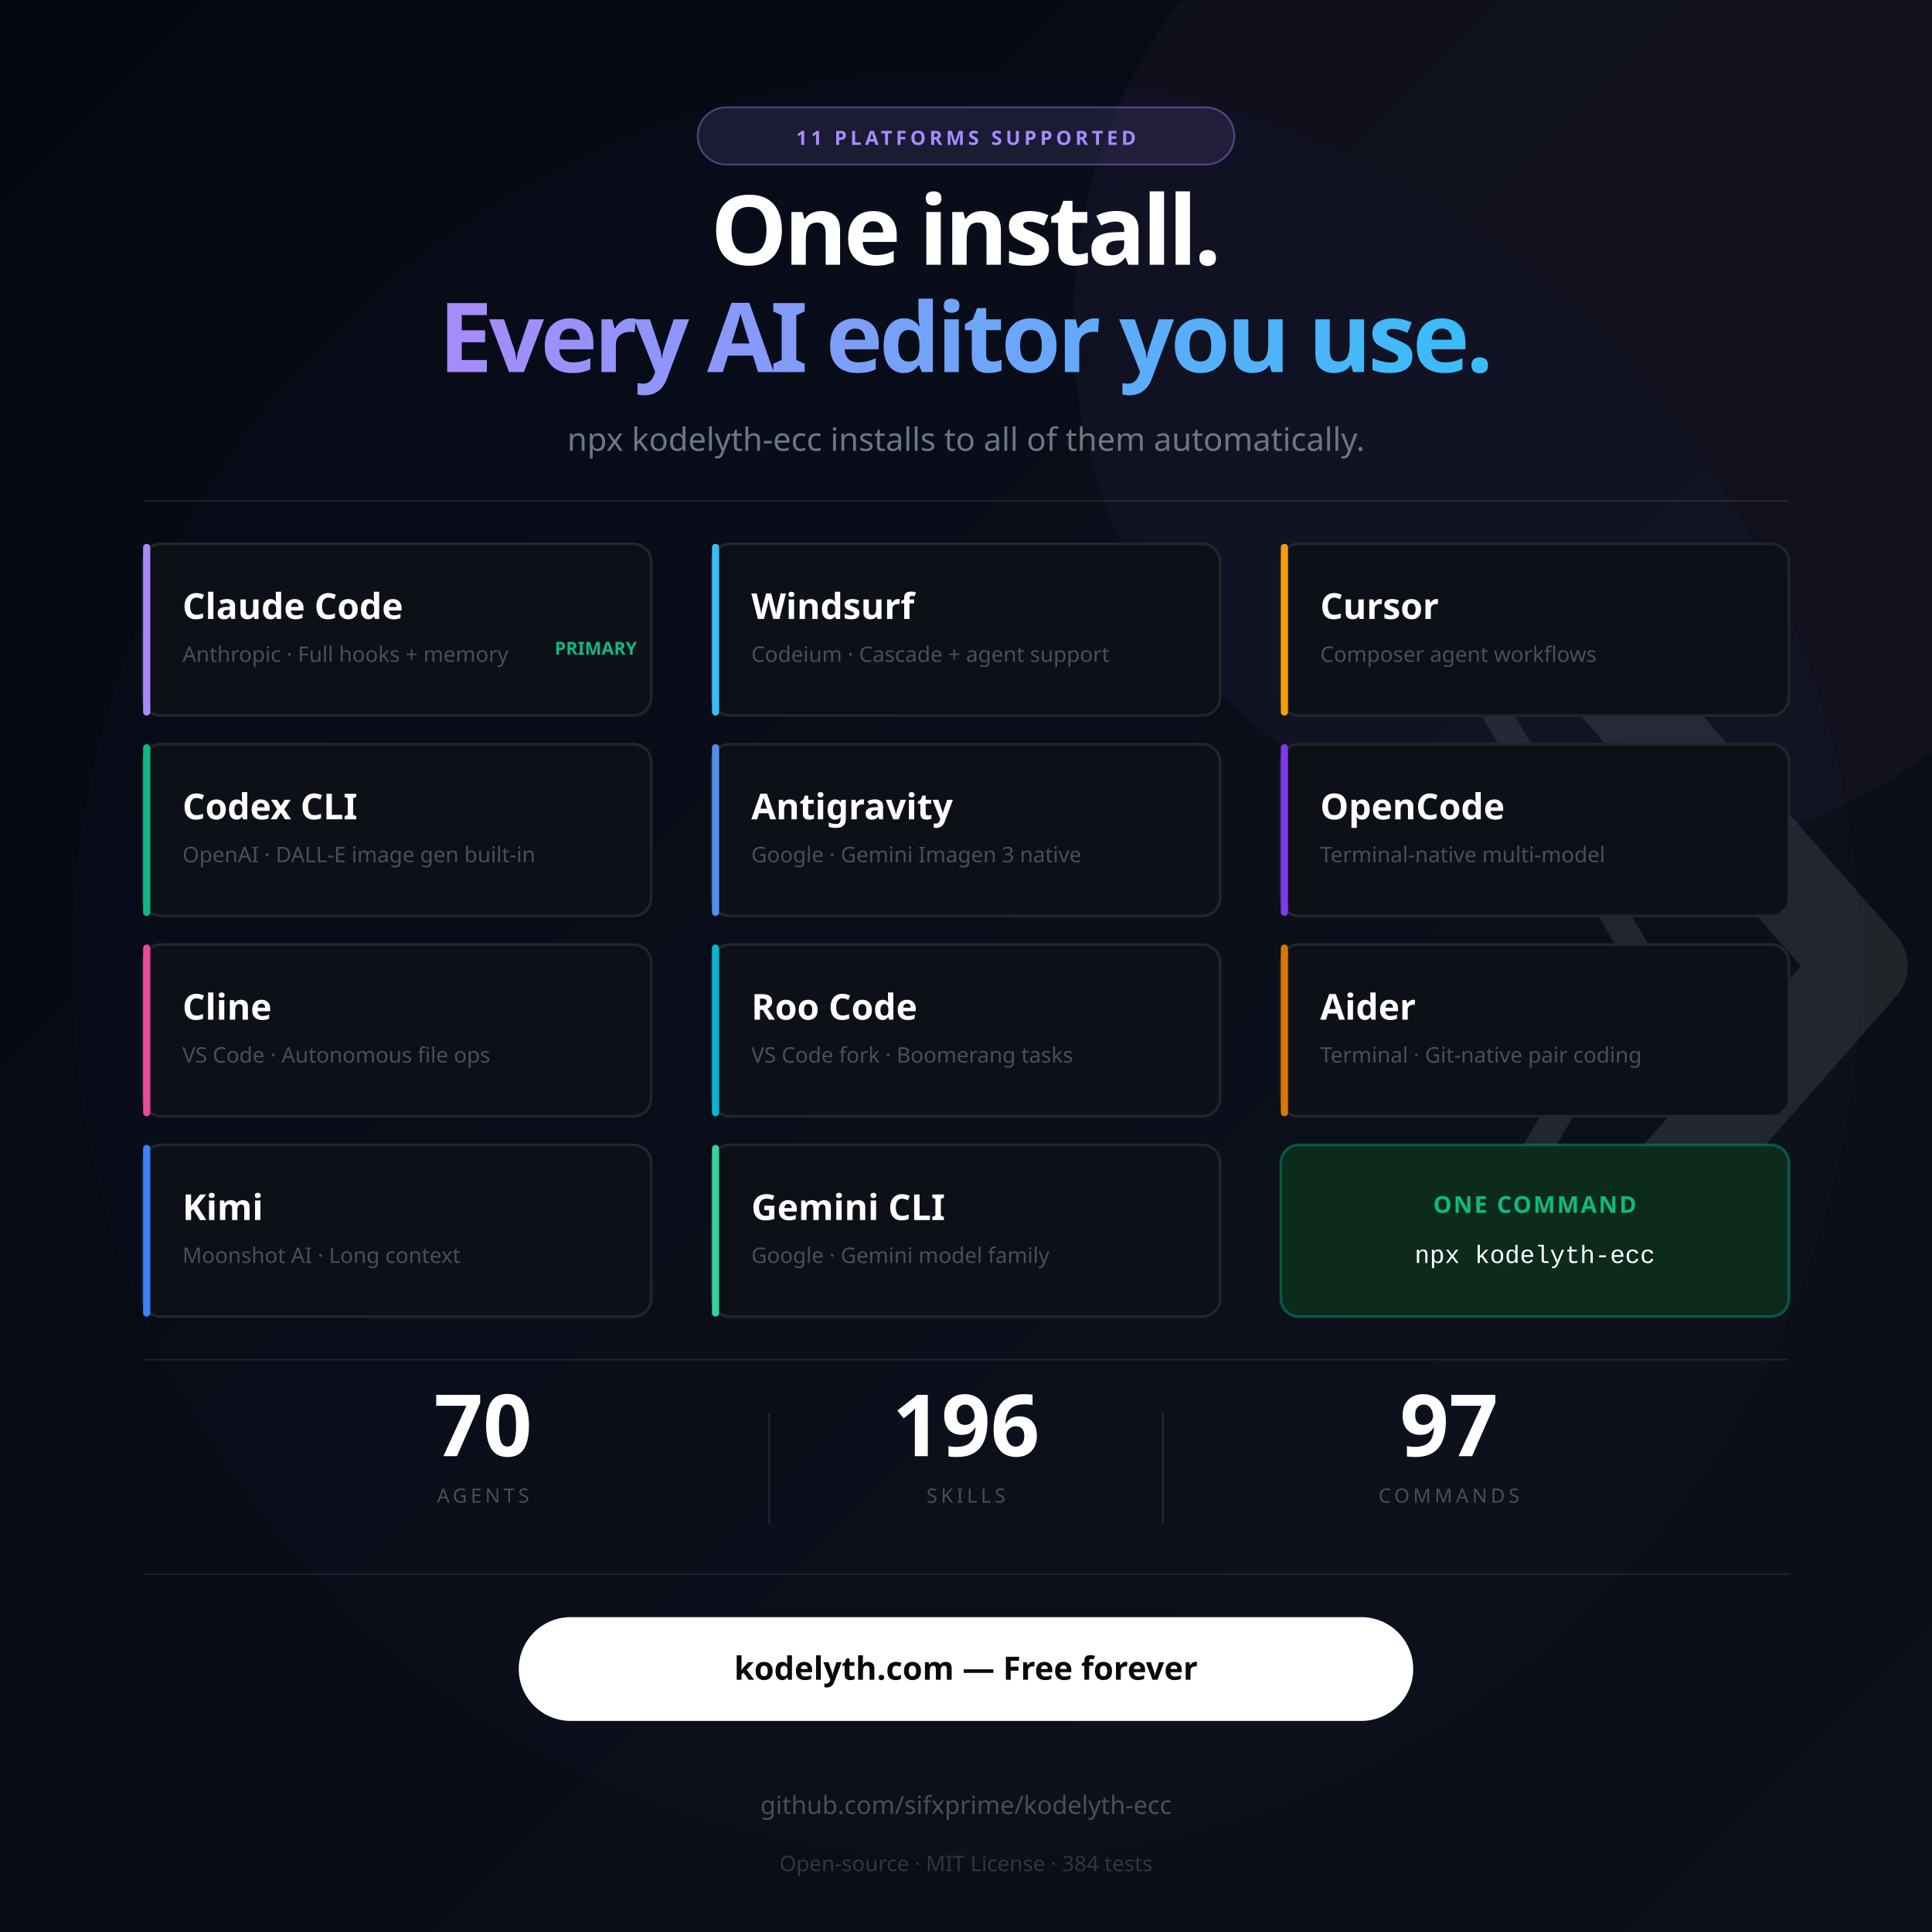
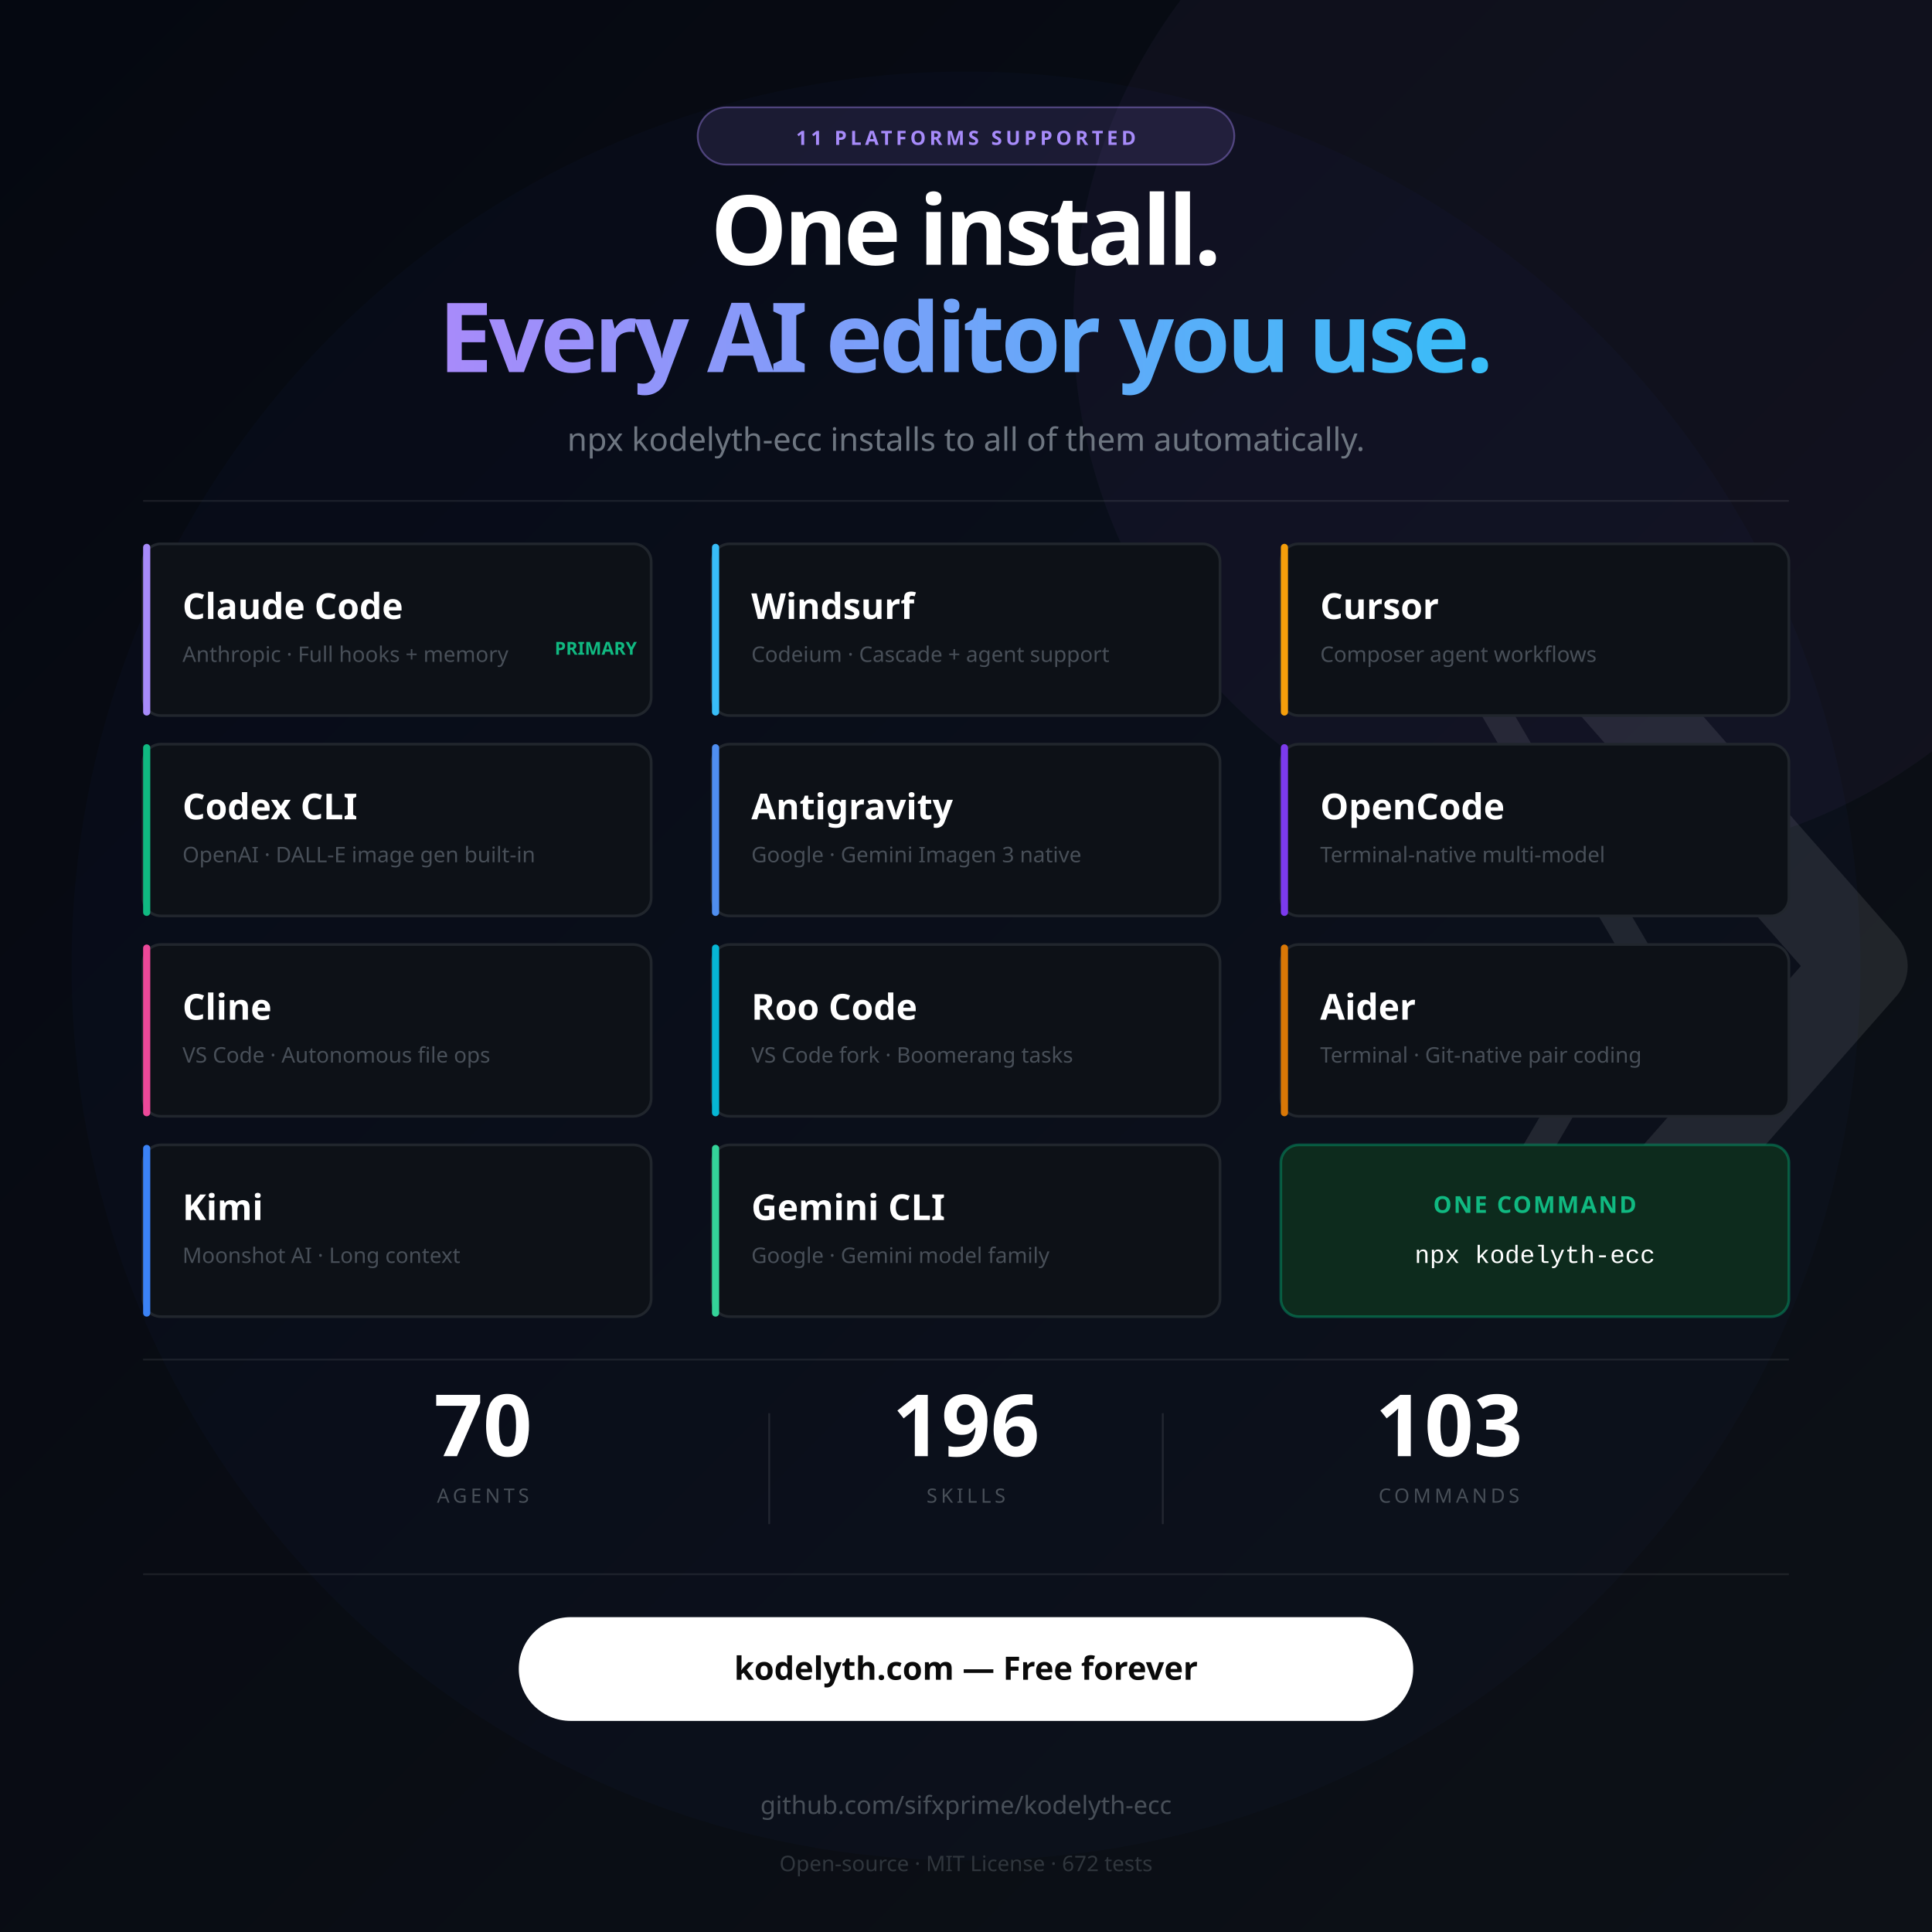
<svg xmlns="http://www.w3.org/2000/svg" width="1080" height="1080" viewBox="0 0 1080 1080" font-family="'Segoe UI', system-ui, -apple-system, sans-serif">
  <defs>
    <linearGradient id="bg" x1="0%" y1="0%" x2="100%" y2="100%">
      <stop offset="0%" style="stop-color:#050811" />
      <stop offset="100%" style="stop-color:#0d1117" />
    </linearGradient>
    <linearGradient id="accent" x1="0%" y1="0%" x2="100%" y2="0%">
      <stop offset="0%" style="stop-color:#a78bfa" />
      <stop offset="100%" style="stop-color:#38bdf8" />
    </linearGradient>
  </defs>
  <rect width="1080" height="1080" fill="url(#bg)" />
  <circle cx="540" cy="540" r="500" fill="#2563eb" opacity="0.025" />
  <circle cx="900" cy="180" r="300" fill="#a78bfa" opacity="0.04" />
  <g transform="translate(900, 380) scale(1.6)" opacity="0.09">
    <polyline points="-44,4 12,100 -44,196" stroke="#ffffff" stroke-width="10" stroke-linecap="round" stroke-linejoin="round" fill="none" />
    <polyline points="0,0 88,100 0,200" stroke="#ffffff" stroke-width="32" stroke-linecap="round" stroke-linejoin="round" fill="none" />
  </g>
  <rect x="390" y="60" width="300" height="32" rx="16" fill="#a78bfa" fill-opacity="0.12" stroke="#a78bfa" stroke-opacity="0.4" stroke-width="1" />
  <text x="540" y="81" font-size="11" fill="#a78bfa" text-anchor="middle" font-weight="700" letter-spacing="2">11 PLATFORMS SUPPORTED</text>
  <text x="540" y="148" font-size="54" font-weight="900" letter-spacing="-2" fill="#ffffff" text-anchor="middle">One install.</text>
  <text x="540" y="208" font-size="54" font-weight="900" letter-spacing="-2" fill="url(#accent)" text-anchor="middle">Every AI editor you use.</text>
  <text x="540" y="252" font-size="18" font-weight="400" fill="#6e7681" text-anchor="middle">npx kodelyth-ecc installs to all of them automatically.</text>
  <line x1="80" y1="280" x2="1000" y2="280" stroke="#ffffff" stroke-width="1" opacity="0.08" />
  <rect x="80" y="304" width="284" height="96" rx="10" fill="#0d1117" stroke="#21262d" stroke-width="1.5" />
  <rect x="80" y="304" width="4" height="96" rx="2" fill="#a78bfa" />
  <text x="102" y="346" font-size="20" font-weight="700" fill="#ffffff">Claude Code</text>
  <text x="102" y="370" font-size="12" fill="#484f58">Anthropic · Full hooks + memory</text>
  <text x="356" y="366" font-size="10" fill="#10b981" font-weight="600" text-anchor="end">PRIMARY</text>
  <rect x="398" y="304" width="284" height="96" rx="10" fill="#0d1117" stroke="#21262d" stroke-width="1.5" />
  <rect x="398" y="304" width="4" height="96" rx="2" fill="#38bdf8" />
  <text x="420" y="346" font-size="20" font-weight="700" fill="#ffffff">Windsurf</text>
  <text x="420" y="370" font-size="12" fill="#484f58">Codeium · Cascade + agent support</text>
  <rect x="716" y="304" width="284" height="96" rx="10" fill="#0d1117" stroke="#21262d" stroke-width="1.5" />
  <rect x="716" y="304" width="4" height="96" rx="2" fill="#f59e0b" />
  <text x="738" y="346" font-size="20" font-weight="700" fill="#ffffff">Cursor</text>
  <text x="738" y="370" font-size="12" fill="#484f58">Composer agent workflows</text>
  <rect x="80" y="416" width="284" height="96" rx="10" fill="#0d1117" stroke="#21262d" stroke-width="1.5" />
  <rect x="80" y="416" width="4" height="96" rx="2" fill="#10b981" />
  <text x="102" y="458" font-size="20" font-weight="700" fill="#ffffff">Codex CLI</text>
  <text x="102" y="482" font-size="12" fill="#484f58">OpenAI · DALL-E image gen built-in</text>
  <rect x="398" y="416" width="284" height="96" rx="10" fill="#0d1117" stroke="#21262d" stroke-width="1.5" />
  <rect x="398" y="416" width="4" height="96" rx="2" fill="#4f8ef0" />
  <text x="420" y="458" font-size="20" font-weight="700" fill="#ffffff">Antigravity</text>
  <text x="420" y="482" font-size="12" fill="#484f58">Google · Gemini Imagen 3 native</text>
  <rect x="716" y="416" width="284" height="96" rx="10" fill="#0d1117" stroke="#21262d" stroke-width="1.5" />
  <rect x="716" y="416" width="4" height="96" rx="2" fill="#7c3aed" />
  <text x="738" y="458" font-size="20" font-weight="700" fill="#ffffff">OpenCode</text>
  <text x="738" y="482" font-size="12" fill="#484f58">Terminal-native multi-model</text>
  <rect x="80" y="528" width="284" height="96" rx="10" fill="#0d1117" stroke="#21262d" stroke-width="1.5" />
  <rect x="80" y="528" width="4" height="96" rx="2" fill="#ec4899" />
  <text x="102" y="570" font-size="20" font-weight="700" fill="#ffffff">Cline</text>
  <text x="102" y="594" font-size="12" fill="#484f58">VS Code · Autonomous file ops</text>
  <rect x="398" y="528" width="284" height="96" rx="10" fill="#0d1117" stroke="#21262d" stroke-width="1.5" />
  <rect x="398" y="528" width="4" height="96" rx="2" fill="#06b6d4" />
  <text x="420" y="570" font-size="20" font-weight="700" fill="#ffffff">Roo Code</text>
  <text x="420" y="594" font-size="12" fill="#484f58">VS Code fork · Boomerang tasks</text>
  <rect x="716" y="528" width="284" height="96" rx="10" fill="#0d1117" stroke="#21262d" stroke-width="1.5" />
  <rect x="716" y="528" width="4" height="96" rx="2" fill="#d97706" />
  <text x="738" y="570" font-size="20" font-weight="700" fill="#ffffff">Aider</text>
  <text x="738" y="594" font-size="12" fill="#484f58">Terminal · Git-native pair coding</text>
  <rect x="80" y="640" width="284" height="96" rx="10" fill="#0d1117" stroke="#21262d" stroke-width="1.5" />
  <rect x="80" y="640" width="4" height="96" rx="2" fill="#3b82f6" />
  <text x="102" y="682" font-size="20" font-weight="700" fill="#ffffff">Kimi</text>
  <text x="102" y="706" font-size="12" fill="#484f58">Moonshot AI · Long context</text>
  <rect x="398" y="640" width="284" height="96" rx="10" fill="#0d1117" stroke="#21262d" stroke-width="1.5" />
  <rect x="398" y="640" width="4" height="96" rx="2" fill="#34d399" />
  <text x="420" y="682" font-size="20" font-weight="700" fill="#ffffff">Gemini CLI</text>
  <text x="420" y="706" font-size="12" fill="#484f58">Google · Gemini model family</text>
  <rect x="716" y="640" width="284" height="96" rx="10" fill="#0d2b1d" stroke="#059669" stroke-opacity="0.5" stroke-width="1.5" />
  <text x="858" y="678" font-size="13" font-weight="700" fill="#10b981" text-anchor="middle" letter-spacing="1">ONE COMMAND</text>
  <text x="858" y="706" font-family="'Courier New', Courier, monospace" font-size="14" fill="#ffffff" text-anchor="middle">npx kodelyth-ecc</text>
  <line x1="80" y1="760" x2="1000" y2="760" stroke="#ffffff" stroke-width="1" opacity="0.08" />
  <text x="270" y="814" font-size="48" font-weight="900" fill="#ffffff" text-anchor="middle">70</text>
  <text x="270" y="840" font-size="11" fill="#484f58" text-anchor="middle" letter-spacing="2">AGENTS</text>
  <line x1="430" y1="790" x2="430" y2="852" stroke="#ffffff" stroke-width="1" opacity="0.10" />
  <text x="540" y="814" font-size="48" font-weight="900" fill="#ffffff" text-anchor="middle">196</text>
  <text x="540" y="840" font-size="11" fill="#484f58" text-anchor="middle" letter-spacing="2">SKILLS</text>
  <line x1="650" y1="790" x2="650" y2="852" stroke="#ffffff" stroke-width="1" opacity="0.10" />
-   <text x="810" y="814" font-size="48" font-weight="900" fill="#ffffff" text-anchor="middle">97</text>
+   <text x="810" y="814" font-size="48" font-weight="900" fill="#ffffff" text-anchor="middle">103</text>
  <text x="810" y="840" font-size="11" fill="#484f58" text-anchor="middle" letter-spacing="2">COMMANDS</text>
  <line x1="80" y1="880" x2="1000" y2="880" stroke="#ffffff" stroke-width="1" opacity="0.08" />
  <rect x="290" y="904" width="500" height="58" rx="29" fill="#ffffff" />
  <text x="540" y="939" font-size="18" font-weight="700" text-anchor="middle" fill="#0a0a0a">kodelyth.com — Free forever</text>
  <text x="540" y="1014" font-size="14" fill="#484f58" text-anchor="middle">github.com/sifxprime/kodelyth-ecc</text>
-   <text x="540" y="1046" font-size="12" fill="#30363d" text-anchor="middle">Open-source · MIT License · 384 tests</text>
+   <text x="540" y="1046" font-size="12" fill="#30363d" text-anchor="middle">Open-source · MIT License · 672 tests</text>
</svg>
